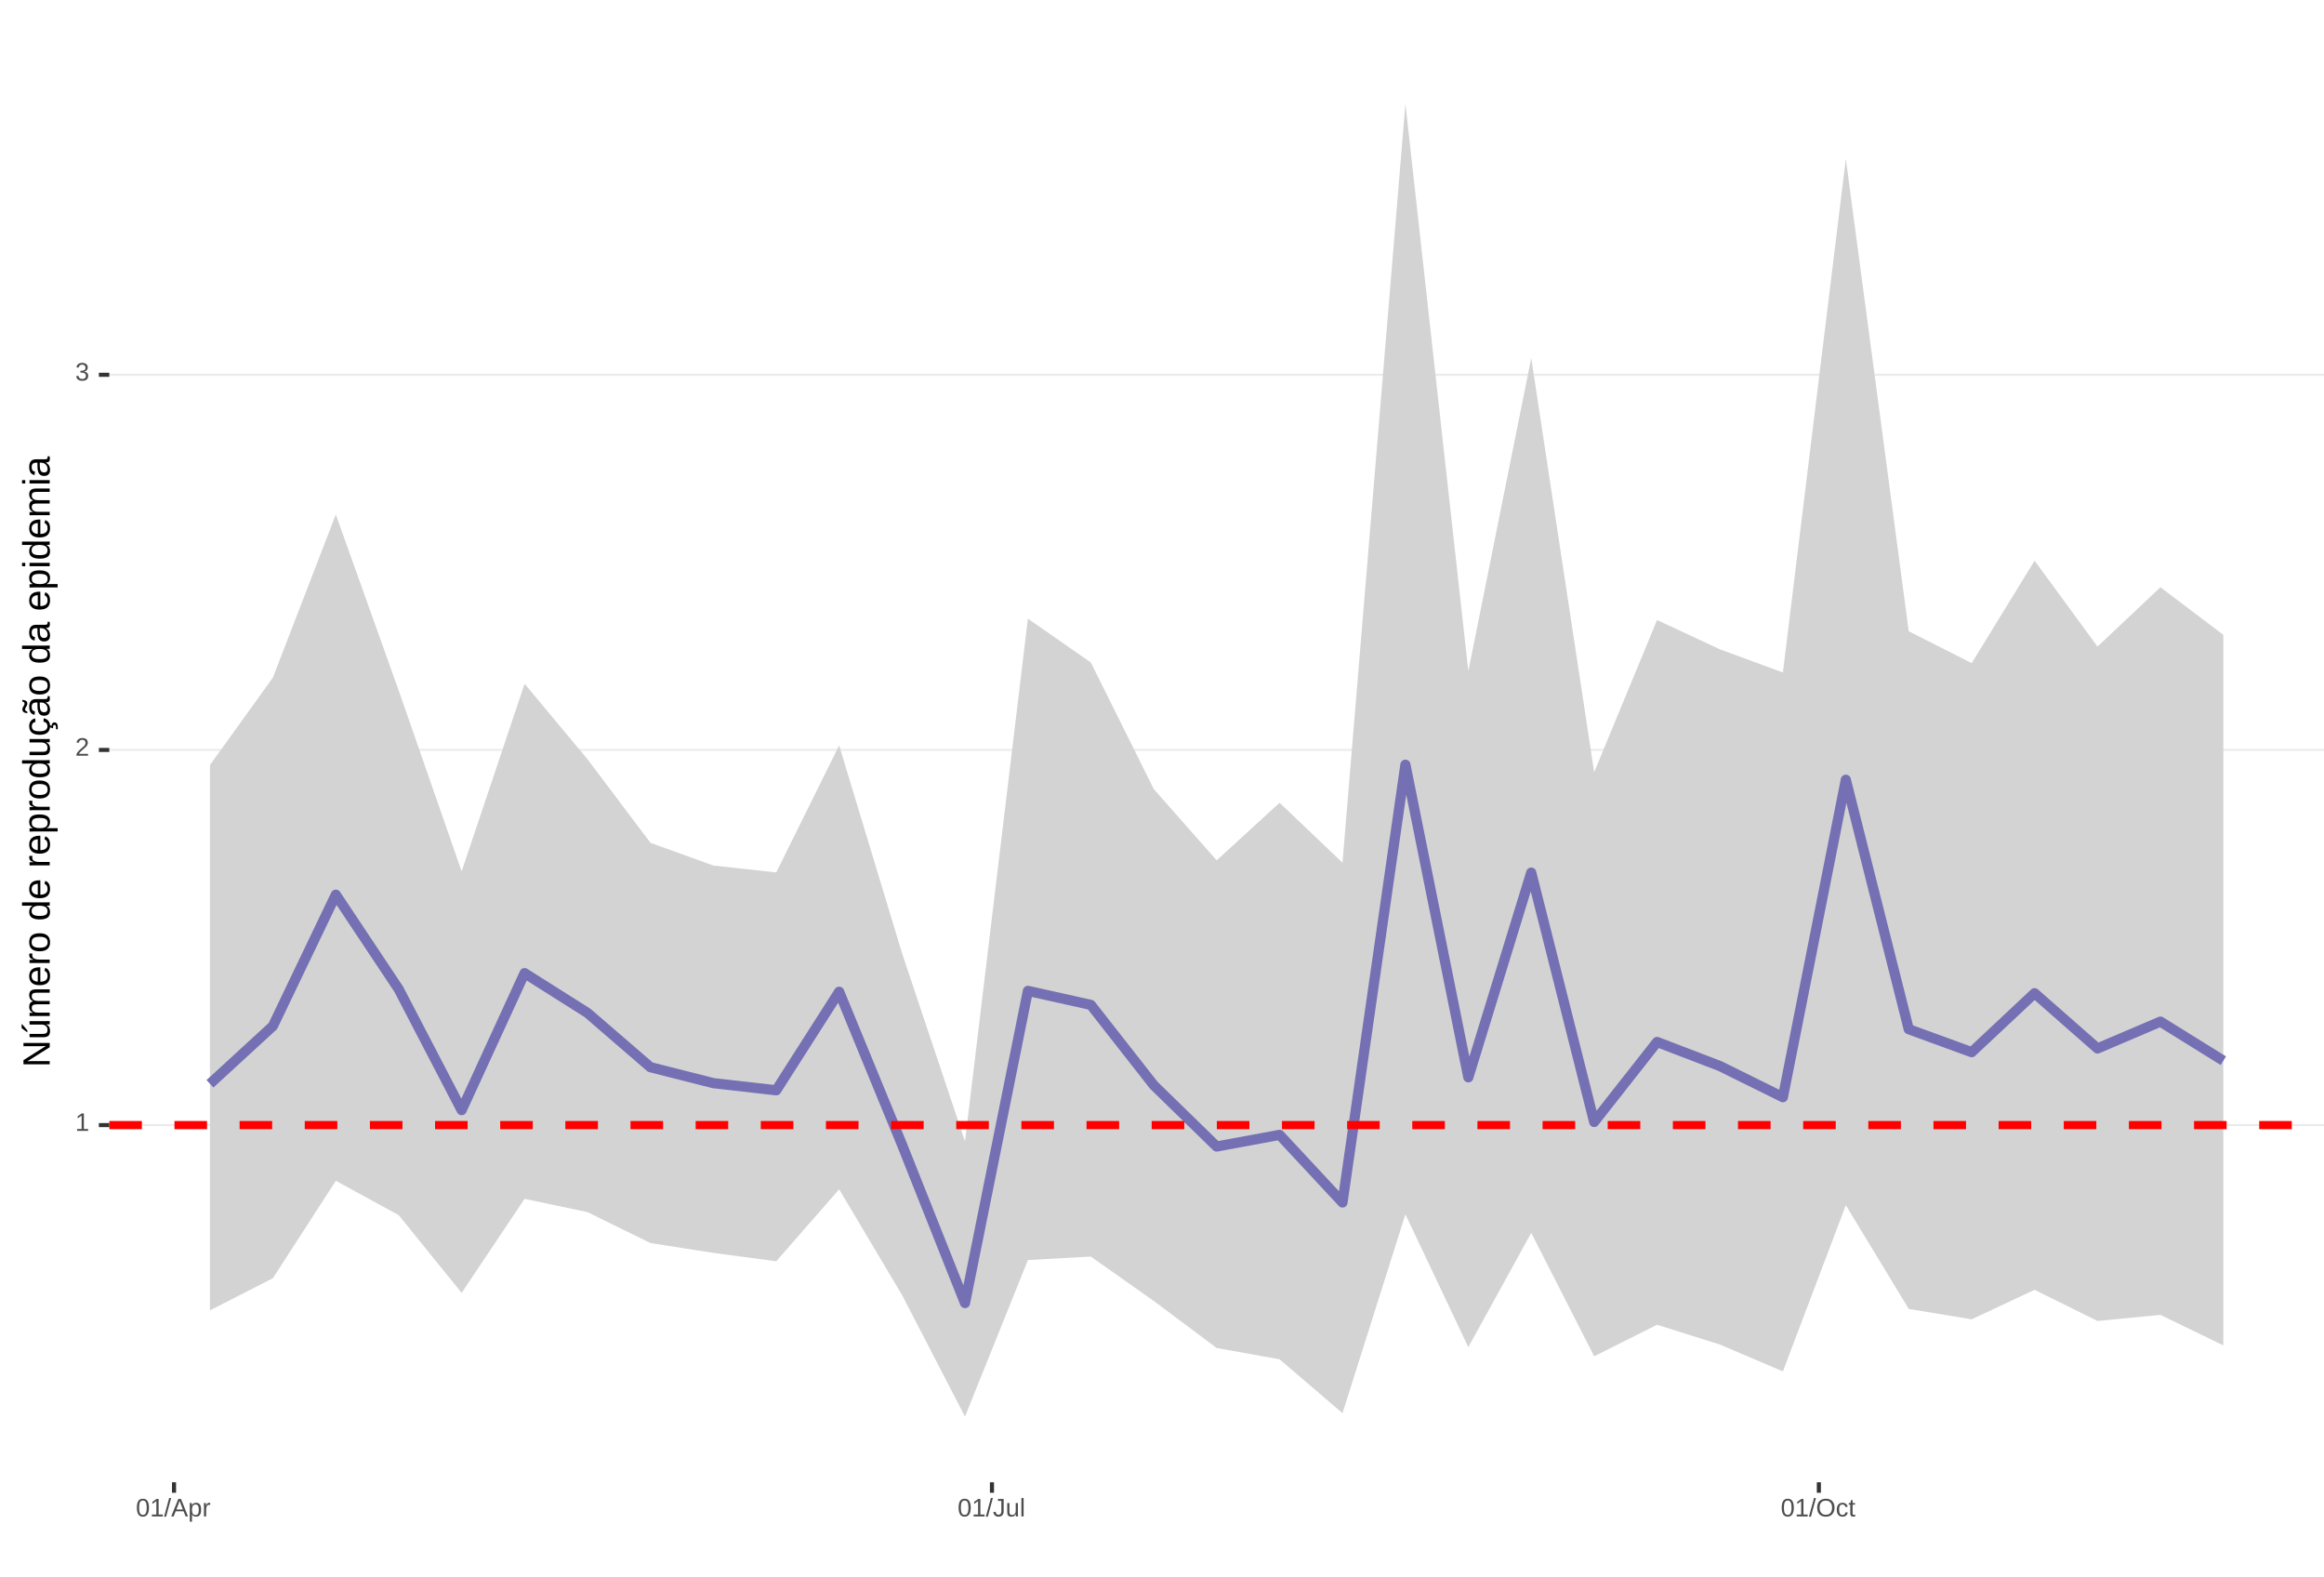
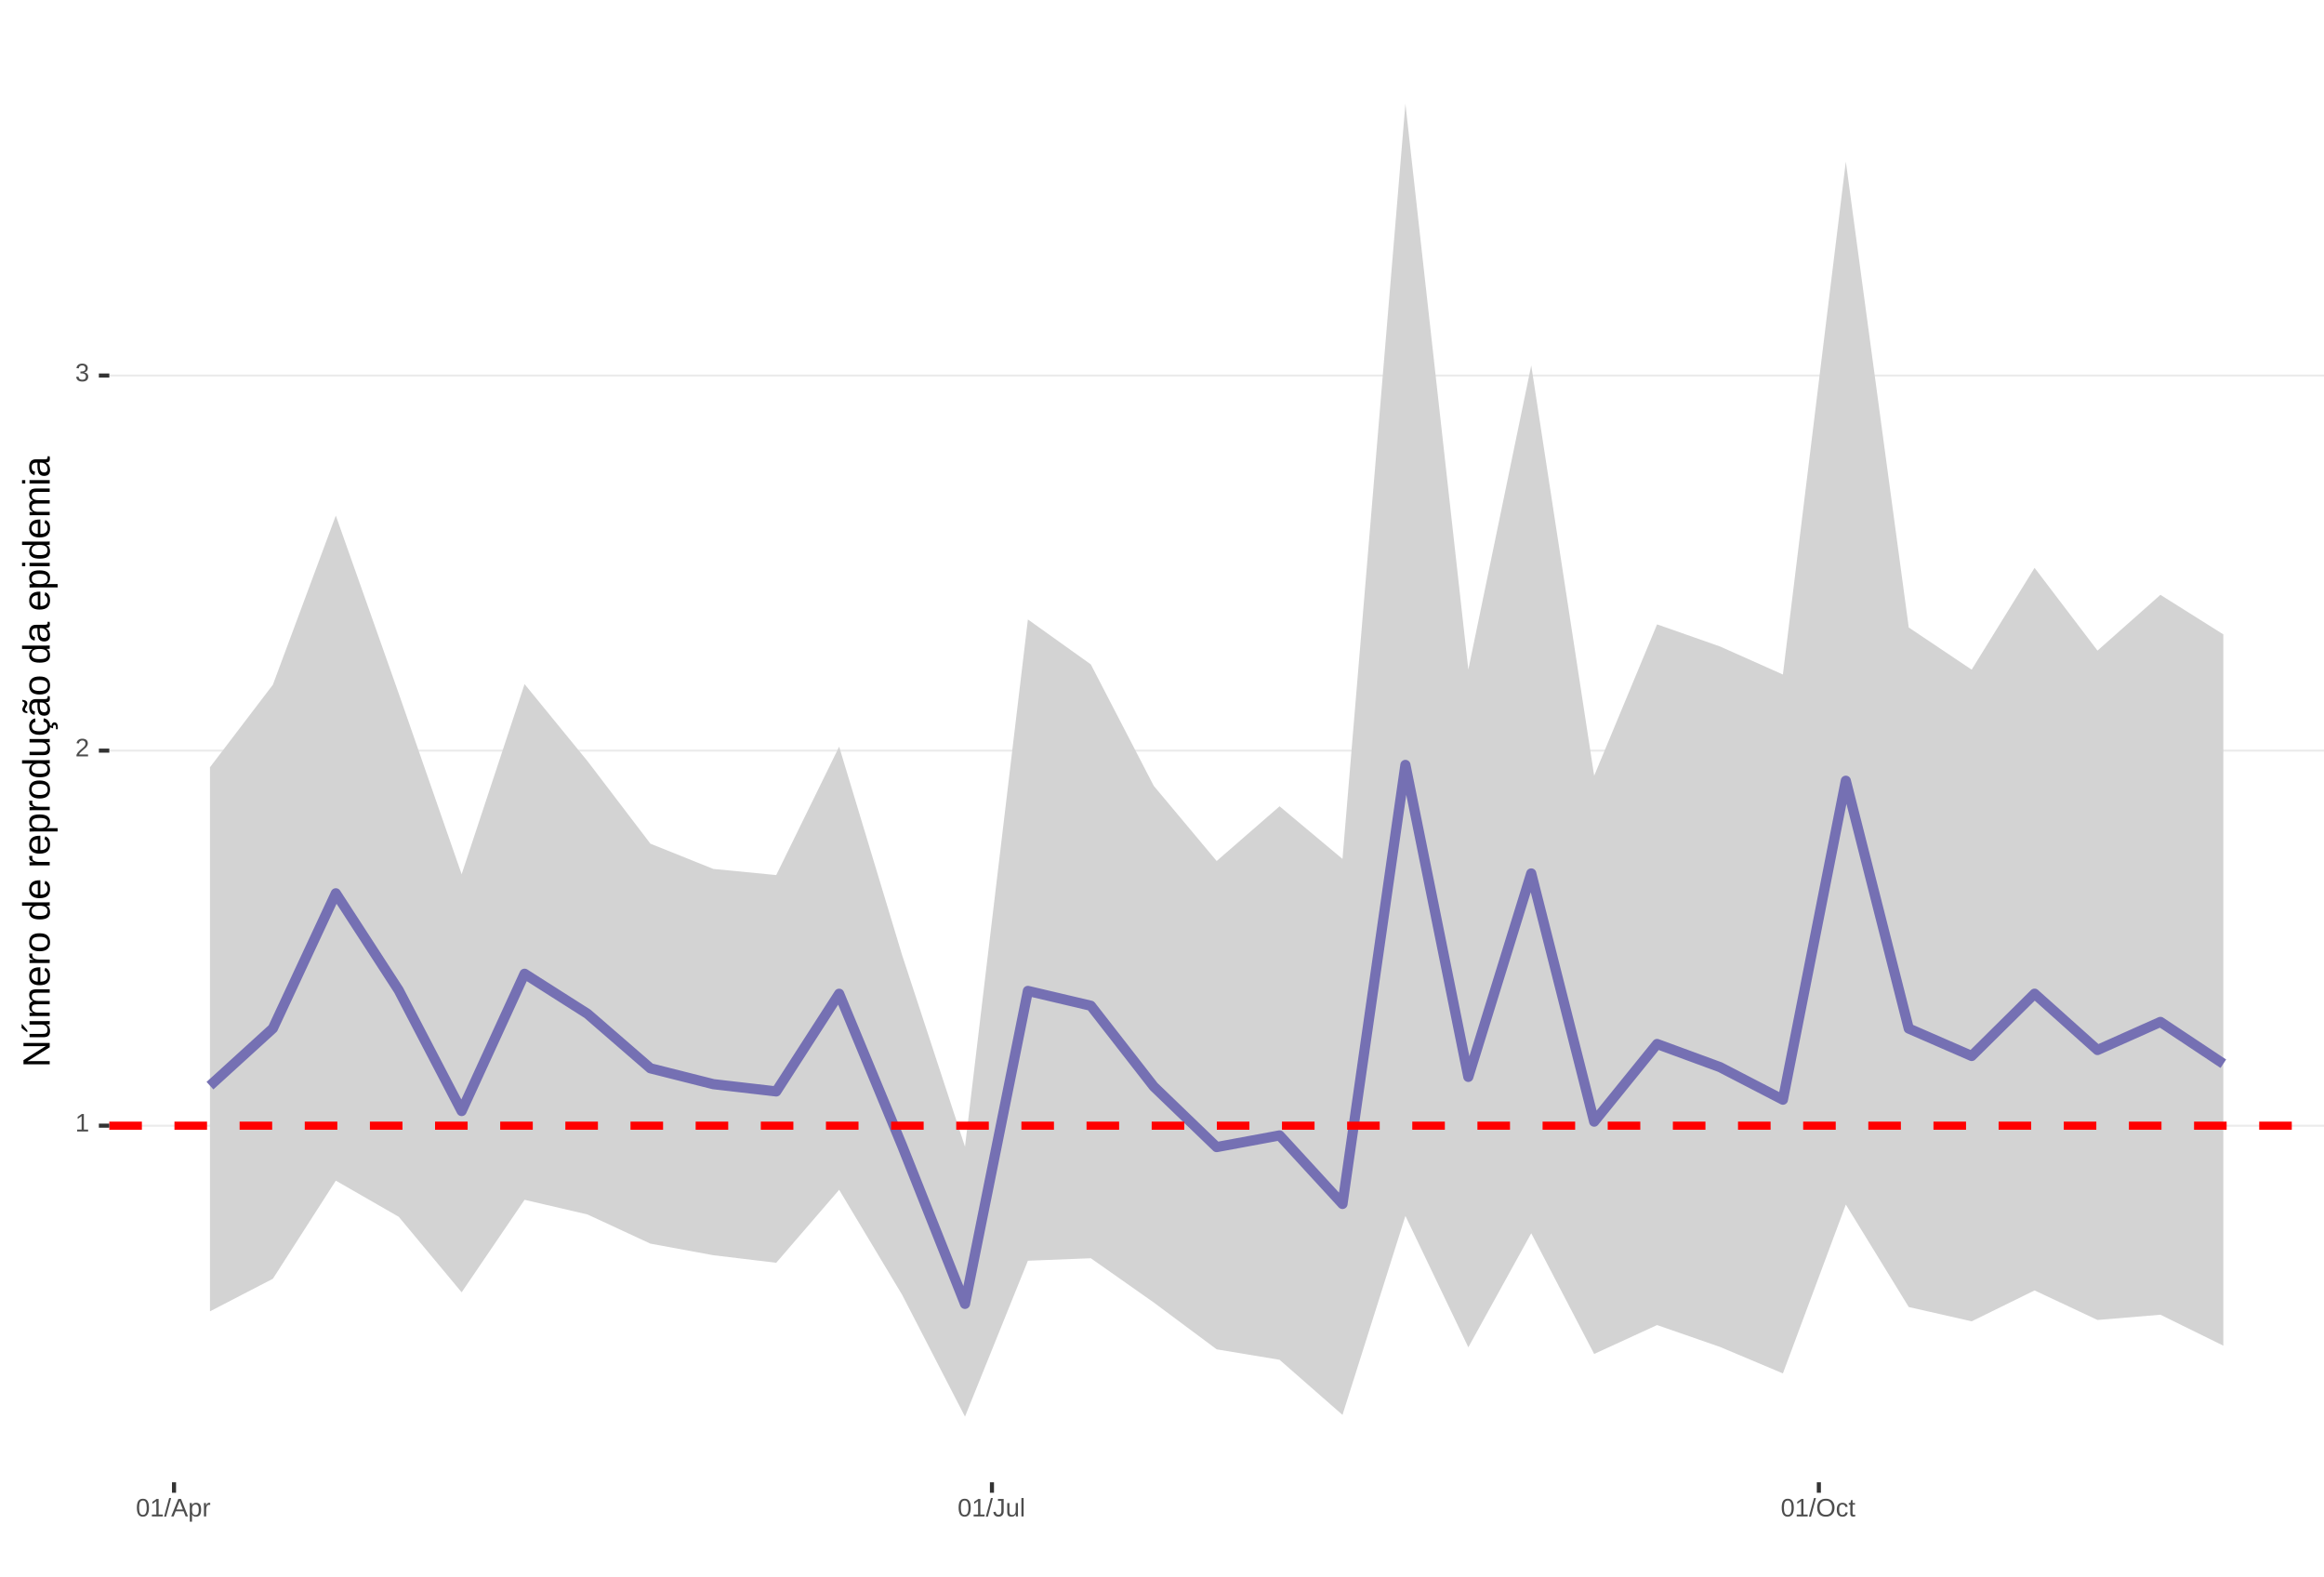
<svg xmlns="http://www.w3.org/2000/svg" xmlns:xlink="http://www.w3.org/1999/xlink" width="609pt" height="413pt" viewBox="0 0 609 413" version="1.1">
  <defs>
    <g>
      <symbol overflow="visible" id="glyph0-0">
        <path style="stroke:none;" d="M 0.672 -4.578 L 4.328 -4.578 L 4.328 0 L 0.672 0 Z M 0.906 -4.328 L 0.906 -0.25 L 4.078 -0.25 L 4.078 -4.328 Z M 0.906 -4.328 " />
      </symbol>
      <symbol overflow="visible" id="glyph0-1">
        <path style="stroke:none;" d="M 0.5 0 L 0.5 -0.5 L 1.672 -0.5 L 1.672 -4.016 L 0.641 -3.281 L 0.641 -3.828 L 1.719 -4.578 L 2.266 -4.578 L 2.266 -0.5 L 3.375 -0.5 L 3.375 0 Z M 0.5 0 " />
      </symbol>
      <symbol overflow="visible" id="glyph0-2">
        <path style="stroke:none;" d="M 0.328 0 L 0.328 -0.406 C 0.441 -0.664 0.578 -0.891 0.734 -1.078 C 0.898 -1.273 1.066 -1.453 1.234 -1.609 C 1.41 -1.766 1.582 -1.91 1.75 -2.047 C 1.926 -2.18 2.082 -2.316 2.219 -2.453 C 2.363 -2.586 2.477 -2.727 2.562 -2.875 C 2.645 -3.02 2.688 -3.188 2.688 -3.375 C 2.688 -3.625 2.613 -3.816 2.469 -3.953 C 2.32 -4.098 2.117 -4.172 1.859 -4.172 C 1.609 -4.172 1.398 -4.102 1.234 -3.969 C 1.078 -3.832 0.984 -3.641 0.953 -3.391 L 0.359 -3.453 C 0.398 -3.816 0.555 -4.102 0.828 -4.312 C 1.098 -4.531 1.441 -4.641 1.859 -4.641 C 2.316 -4.641 2.672 -4.531 2.922 -4.312 C 3.172 -4.102 3.297 -3.797 3.297 -3.391 C 3.297 -3.211 3.254 -3.035 3.172 -2.859 C 3.086 -2.68 2.969 -2.504 2.812 -2.328 C 2.656 -2.16 2.348 -1.891 1.891 -1.516 C 1.641 -1.316 1.441 -1.133 1.297 -0.969 C 1.148 -0.801 1.047 -0.645 0.984 -0.5 L 3.359 -0.5 L 3.359 0 Z M 0.328 0 " />
      </symbol>
      <symbol overflow="visible" id="glyph0-3">
        <path style="stroke:none;" d="M 3.406 -1.266 C 3.406 -0.836 3.27 -0.508 3 -0.281 C 2.738 -0.051 2.359 0.062 1.859 0.062 C 1.391 0.062 1.016 -0.039 0.734 -0.25 C 0.461 -0.457 0.301 -0.766 0.25 -1.172 L 0.859 -1.234 C 0.93 -0.691 1.266 -0.422 1.859 -0.422 C 2.148 -0.422 2.379 -0.492 2.547 -0.641 C 2.711 -0.785 2.797 -1 2.797 -1.281 C 2.797 -1.531 2.695 -1.723 2.5 -1.859 C 2.312 -2.004 2.039 -2.078 1.688 -2.078 L 1.359 -2.078 L 1.359 -2.578 L 1.672 -2.578 C 1.992 -2.578 2.242 -2.645 2.422 -2.781 C 2.598 -2.926 2.688 -3.125 2.688 -3.375 C 2.688 -3.613 2.613 -3.805 2.469 -3.953 C 2.32 -4.098 2.109 -4.172 1.828 -4.172 C 1.566 -4.172 1.352 -4.102 1.188 -3.969 C 1.031 -3.832 0.941 -3.645 0.922 -3.406 L 0.328 -3.453 C 0.367 -3.828 0.523 -4.117 0.797 -4.328 C 1.066 -4.535 1.41 -4.641 1.828 -4.641 C 2.285 -4.641 2.641 -4.531 2.891 -4.312 C 3.148 -4.102 3.281 -3.812 3.281 -3.438 C 3.281 -3.145 3.195 -2.906 3.031 -2.719 C 2.875 -2.539 2.641 -2.414 2.328 -2.344 C 2.672 -2.301 2.938 -2.18 3.125 -1.984 C 3.312 -1.797 3.406 -1.555 3.406 -1.266 Z M 3.406 -1.266 " />
      </symbol>
      <symbol overflow="visible" id="glyph0-4">
        <path style="stroke:none;" d="M 3.438 -2.297 C 3.438 -1.523 3.301 -0.938 3.031 -0.531 C 2.758 -0.133 2.363 0.062 1.844 0.062 C 1.312 0.062 0.914 -0.133 0.656 -0.531 C 0.395 -0.938 0.266 -1.523 0.266 -2.297 C 0.266 -3.078 0.391 -3.66 0.641 -4.047 C 0.898 -4.441 1.305 -4.641 1.859 -4.641 C 2.398 -4.641 2.797 -4.441 3.047 -4.047 C 3.305 -3.648 3.438 -3.066 3.438 -2.297 Z M 2.844 -2.297 C 2.844 -2.953 2.766 -3.426 2.609 -3.719 C 2.461 -4.02 2.211 -4.172 1.859 -4.172 C 1.504 -4.172 1.242 -4.023 1.078 -3.734 C 0.922 -3.441 0.844 -2.961 0.844 -2.297 C 0.844 -1.641 0.922 -1.16 1.078 -0.859 C 1.242 -0.555 1.5 -0.406 1.844 -0.406 C 2.188 -0.406 2.438 -0.555 2.594 -0.859 C 2.758 -1.172 2.844 -1.648 2.844 -2.297 Z M 2.844 -2.297 " />
      </symbol>
      <symbol overflow="visible" id="glyph0-5">
        <path style="stroke:none;" d="M 0 0.062 L 1.328 -4.828 L 1.844 -4.828 L 0.531 0.062 Z M 0 0.062 " />
      </symbol>
      <symbol overflow="visible" id="glyph0-6">
        <path style="stroke:none;" d="M 3.797 0 L 3.266 -1.344 L 1.188 -1.344 L 0.656 0 L 0.016 0 L 1.875 -4.578 L 2.594 -4.578 L 4.422 0 Z M 2.219 -4.109 L 2.203 -4.016 C 2.141 -3.836 2.055 -3.609 1.953 -3.328 L 1.375 -1.828 L 3.078 -1.828 L 2.5 -3.328 C 2.438 -3.484 2.375 -3.656 2.312 -3.844 Z M 2.219 -4.109 " />
      </symbol>
      <symbol overflow="visible" id="glyph0-7">
        <path style="stroke:none;" d="M 3.422 -1.781 C 3.422 -0.551 2.988 0.062 2.125 0.062 C 1.582 0.062 1.219 -0.141 1.031 -0.547 L 1.016 -0.547 C 1.023 -0.523 1.031 -0.344 1.031 0 L 1.031 1.375 L 0.453 1.375 L 0.453 -2.797 C 0.453 -3.16 0.441 -3.398 0.422 -3.516 L 1 -3.516 C 1 -3.504 1 -3.473 1 -3.422 C 1.008 -3.367 1.016 -3.285 1.016 -3.172 C 1.023 -3.066 1.031 -2.992 1.031 -2.953 L 1.047 -2.953 C 1.148 -3.172 1.285 -3.328 1.453 -3.422 C 1.617 -3.523 1.844 -3.578 2.125 -3.578 C 2.562 -3.578 2.883 -3.43 3.094 -3.141 C 3.312 -2.848 3.422 -2.395 3.422 -1.781 Z M 2.812 -1.766 C 2.812 -2.254 2.742 -2.602 2.609 -2.812 C 2.473 -3.02 2.266 -3.125 1.984 -3.125 C 1.742 -3.125 1.555 -3.07 1.422 -2.969 C 1.297 -2.875 1.195 -2.723 1.125 -2.516 C 1.062 -2.316 1.031 -2.051 1.031 -1.719 C 1.031 -1.258 1.102 -0.922 1.25 -0.703 C 1.395 -0.484 1.633 -0.375 1.969 -0.375 C 2.258 -0.375 2.473 -0.477 2.609 -0.688 C 2.742 -0.895 2.812 -1.254 2.812 -1.766 Z M 2.812 -1.766 " />
      </symbol>
      <symbol overflow="visible" id="glyph0-8">
        <path style="stroke:none;" d="M 0.469 0 L 0.469 -2.703 C 0.469 -2.941 0.457 -3.211 0.438 -3.516 L 1 -3.516 C 1.008 -3.117 1.016 -2.879 1.016 -2.797 L 1.031 -2.797 C 1.125 -3.098 1.227 -3.301 1.344 -3.406 C 1.469 -3.52 1.645 -3.578 1.875 -3.578 C 1.945 -3.578 2.023 -3.566 2.109 -3.547 L 2.109 -3.016 C 2.023 -3.035 1.922 -3.047 1.797 -3.047 C 1.555 -3.047 1.367 -2.941 1.234 -2.734 C 1.109 -2.523 1.047 -2.223 1.047 -1.828 L 1.047 0 Z M 0.469 0 " />
      </symbol>
      <symbol overflow="visible" id="glyph0-9">
        <path style="stroke:none;" d="M 1.484 0.062 C 0.711 0.062 0.254 -0.336 0.109 -1.141 L 0.719 -1.234 C 0.75 -0.984 0.832 -0.785 0.969 -0.641 C 1.113 -0.504 1.285 -0.438 1.484 -0.438 C 1.711 -0.438 1.891 -0.516 2.016 -0.672 C 2.148 -0.828 2.219 -1.055 2.219 -1.359 L 2.219 -4.078 L 1.328 -4.078 L 1.328 -4.578 L 2.828 -4.578 L 2.828 -1.359 C 2.828 -0.922 2.707 -0.57 2.469 -0.312 C 2.227 -0.062 1.898 0.062 1.484 0.062 Z M 1.484 0.062 " />
      </symbol>
      <symbol overflow="visible" id="glyph0-10">
        <path style="stroke:none;" d="M 1.016 -3.516 L 1.016 -1.281 C 1.016 -1.051 1.035 -0.875 1.078 -0.75 C 1.129 -0.625 1.203 -0.531 1.297 -0.469 C 1.398 -0.414 1.551 -0.391 1.75 -0.391 C 2.031 -0.391 2.25 -0.484 2.406 -0.672 C 2.57 -0.867 2.656 -1.141 2.656 -1.484 L 2.656 -3.516 L 3.234 -3.516 L 3.234 -0.75 C 3.234 -0.344 3.242 -0.094 3.266 0 L 2.703 0 C 2.703 -0.008 2.703 -0.035 2.703 -0.078 C 2.703 -0.129 2.695 -0.188 2.688 -0.25 C 2.688 -0.312 2.688 -0.426 2.688 -0.594 L 2.672 -0.594 C 2.535 -0.352 2.379 -0.18 2.203 -0.078 C 2.023 0.016 1.805 0.062 1.547 0.062 C 1.16 0.062 0.879 -0.031 0.703 -0.219 C 0.523 -0.414 0.438 -0.734 0.438 -1.172 L 0.438 -3.516 Z M 1.016 -3.516 " />
      </symbol>
      <symbol overflow="visible" id="glyph0-11">
        <path style="stroke:none;" d="M 0.453 0 L 0.453 -4.828 L 1.031 -4.828 L 1.031 0 Z M 0.453 0 " />
      </symbol>
      <symbol overflow="visible" id="glyph0-12">
        <path style="stroke:none;" d="M 4.859 -2.312 C 4.859 -1.832 4.766 -1.41 4.578 -1.047 C 4.398 -0.691 4.141 -0.414 3.797 -0.219 C 3.453 -0.031 3.047 0.062 2.578 0.062 C 2.109 0.062 1.703 -0.031 1.359 -0.219 C 1.023 -0.406 0.766 -0.68 0.578 -1.047 C 0.398 -1.41 0.312 -1.832 0.312 -2.312 C 0.312 -3.039 0.508 -3.609 0.906 -4.016 C 1.312 -4.43 1.875 -4.641 2.594 -4.641 C 3.062 -4.641 3.461 -4.547 3.797 -4.359 C 4.141 -4.18 4.398 -3.914 4.578 -3.562 C 4.766 -3.207 4.859 -2.789 4.859 -2.312 Z M 4.219 -2.312 C 4.219 -2.883 4.078 -3.332 3.797 -3.656 C 3.516 -3.977 3.113 -4.141 2.594 -4.141 C 2.062 -4.141 1.656 -3.977 1.375 -3.656 C 1.094 -3.332 0.953 -2.883 0.953 -2.312 C 0.953 -1.738 1.094 -1.281 1.375 -0.938 C 1.664 -0.602 2.066 -0.438 2.578 -0.438 C 3.109 -0.438 3.516 -0.598 3.797 -0.922 C 4.078 -1.254 4.219 -1.719 4.219 -2.312 Z M 4.219 -2.312 " />
      </symbol>
      <symbol overflow="visible" id="glyph0-13">
        <path style="stroke:none;" d="M 0.891 -1.781 C 0.891 -1.312 0.961 -0.961 1.109 -0.734 C 1.254 -0.504 1.477 -0.391 1.781 -0.391 C 1.988 -0.391 2.16 -0.445 2.297 -0.562 C 2.441 -0.676 2.531 -0.848 2.562 -1.078 L 3.156 -1.047 C 3.102 -0.711 2.957 -0.441 2.719 -0.234 C 2.477 -0.035 2.172 0.062 1.797 0.062 C 1.305 0.062 0.93 -0.094 0.672 -0.406 C 0.41 -0.719 0.281 -1.172 0.281 -1.766 C 0.281 -2.359 0.41 -2.805 0.672 -3.109 C 0.93 -3.422 1.305 -3.578 1.797 -3.578 C 2.148 -3.578 2.445 -3.484 2.688 -3.297 C 2.926 -3.109 3.078 -2.852 3.141 -2.531 L 2.531 -2.484 C 2.5 -2.68 2.422 -2.836 2.297 -2.953 C 2.172 -3.066 2 -3.125 1.781 -3.125 C 1.469 -3.125 1.238 -3.02 1.094 -2.812 C 0.957 -2.602 0.891 -2.258 0.891 -1.781 Z M 0.891 -1.781 " />
      </symbol>
      <symbol overflow="visible" id="glyph0-14">
        <path style="stroke:none;" d="M 1.797 -0.031 C 1.609 0.02 1.41 0.047 1.203 0.047 C 0.734 0.047 0.5 -0.219 0.5 -0.75 L 0.5 -3.094 L 0.094 -3.094 L 0.094 -3.516 L 0.531 -3.516 L 0.703 -4.297 L 1.094 -4.297 L 1.094 -3.516 L 1.734 -3.516 L 1.734 -3.094 L 1.094 -3.094 L 1.094 -0.875 C 1.094 -0.707 1.117 -0.586 1.172 -0.516 C 1.223 -0.441 1.32 -0.406 1.469 -0.406 C 1.539 -0.406 1.648 -0.422 1.797 -0.453 Z M 1.797 -0.031 " />
      </symbol>
      <symbol overflow="visible" id="glyph1-0">
        <path style="stroke:none;" d="M -6.875 -1 L -6.875 -6.5 L 0 -6.5 L 0 -1 Z M -6.516 -1.375 L -0.375 -1.375 L -0.375 -6.125 L -6.516 -6.125 Z M -6.516 -1.375 " />
      </symbol>
      <symbol overflow="visible" id="glyph1-1">
        <path style="stroke:none;" d="M 0 -5.281 L -5.859 -1.609 L -5.391 -1.625 L -4.578 -1.656 L 0 -1.656 L 0 -0.828 L -6.875 -0.828 L -6.875 -1.906 L -0.984 -5.625 C -1.617 -5.582 -2.082 -5.562 -2.375 -5.562 L -6.875 -5.562 L -6.875 -6.406 L 0 -6.406 Z M 0 -5.281 " />
      </symbol>
      <symbol overflow="visible" id="glyph1-2">
        <path style="stroke:none;" d="M -5.281 -1.562 L -1.938 -1.562 C -1.582 -1.562 -1.305 -1.594 -1.109 -1.656 C -0.922 -1.727 -0.785 -1.836 -0.703 -1.984 C -0.617 -2.141 -0.578 -2.363 -0.578 -2.656 C -0.578 -3.07 -0.723 -3.398 -1.016 -3.641 C -1.305 -3.891 -1.707 -4.016 -2.219 -4.016 L -5.281 -4.016 L -5.281 -4.906 L -1.125 -4.906 C -0.508 -4.906 -0.133 -4.91 0 -4.922 L 0 -4.094 C -0.02 -4.094 -0.062 -4.086 -0.125 -4.078 C -0.195 -4.078 -0.281 -4.07 -0.375 -4.062 C -0.469 -4.062 -0.645 -4.062 -0.906 -4.062 L -0.906 -4.047 C -0.539 -3.848 -0.281 -3.613 -0.125 -3.344 C 0.02 -3.082 0.094 -2.754 0.094 -2.359 C 0.094 -1.773 -0.047 -1.348 -0.328 -1.078 C -0.617 -0.816 -1.098 -0.688 -1.766 -0.688 L -5.281 -0.688 Z M -5.859 -2.031 L -5.969 -2.031 L -7.359 -3.078 L -7.359 -4.094 L -7.219 -4.094 L -5.859 -2.484 Z M -5.859 -2.031 " />
      </symbol>
      <symbol overflow="visible" id="glyph1-3">
        <path style="stroke:none;" d="M 0 -3.75 L -3.344 -3.75 C -3.852 -3.75 -4.207 -3.676 -4.406 -3.531 C -4.602 -3.395 -4.703 -3.145 -4.703 -2.781 C -4.703 -2.406 -4.555 -2.109 -4.266 -1.891 C -3.984 -1.672 -3.582 -1.562 -3.062 -1.562 L 0 -1.562 L 0 -0.688 L -4.156 -0.688 C -4.77 -0.688 -5.145 -0.68 -5.281 -0.672 L -5.281 -1.5 C -5.27 -1.5 -5.227 -1.5 -5.156 -1.5 C -5.082 -1.508 -5 -1.516 -4.906 -1.516 C -4.812 -1.523 -4.633 -1.531 -4.375 -1.531 L -4.375 -1.547 C -4.75 -1.734 -5.008 -1.945 -5.156 -2.188 C -5.301 -2.438 -5.375 -2.738 -5.375 -3.094 C -5.375 -3.488 -5.297 -3.801 -5.141 -4.031 C -4.984 -4.27 -4.727 -4.438 -4.375 -4.531 L -4.375 -4.547 C -4.727 -4.723 -4.984 -4.941 -5.141 -5.203 C -5.297 -5.461 -5.375 -5.773 -5.375 -6.141 C -5.375 -6.672 -5.227 -7.055 -4.938 -7.297 C -4.656 -7.547 -4.18 -7.672 -3.516 -7.672 L 0 -7.672 L 0 -6.797 L -3.344 -6.797 C -3.852 -6.797 -4.207 -6.723 -4.406 -6.578 C -4.602 -6.441 -4.703 -6.191 -4.703 -5.828 C -4.703 -5.453 -4.555 -5.156 -4.266 -4.938 C -3.984 -4.727 -3.582 -4.625 -3.062 -4.625 L 0 -4.625 Z M 0 -3.75 " />
      </symbol>
      <symbol overflow="visible" id="glyph1-4">
        <path style="stroke:none;" d="M -2.453 -1.344 C -1.848 -1.344 -1.379 -1.469 -1.047 -1.719 C -0.723 -1.969 -0.562 -2.336 -0.562 -2.828 C -0.562 -3.203 -0.633 -3.504 -0.781 -3.734 C -0.938 -3.961 -1.133 -4.117 -1.375 -4.203 L -1.156 -4.969 C -0.32 -4.656 0.094 -3.941 0.094 -2.828 C 0.094 -2.047 -0.133 -1.445 -0.594 -1.031 C -1.062 -0.625 -1.754 -0.422 -2.672 -0.422 C -3.547 -0.422 -4.211 -0.625 -4.672 -1.031 C -5.141 -1.445 -5.375 -2.031 -5.375 -2.781 C -5.375 -4.344 -4.441 -5.125 -2.578 -5.125 L -2.453 -5.125 Z M -3.125 -4.203 C -3.688 -4.16 -4.094 -4.02 -4.344 -3.781 C -4.602 -3.551 -4.734 -3.219 -4.734 -2.781 C -4.734 -2.352 -4.586 -2.016 -4.297 -1.766 C -4.016 -1.516 -3.625 -1.379 -3.125 -1.359 Z M -3.125 -4.203 " />
      </symbol>
      <symbol overflow="visible" id="glyph1-5">
        <path style="stroke:none;" d="M 0 -0.688 L -4.047 -0.688 C -4.422 -0.688 -4.832 -0.68 -5.281 -0.672 L -5.281 -1.5 C -4.688 -1.52 -4.328 -1.531 -4.203 -1.531 L -4.203 -1.547 C -4.66 -1.691 -4.969 -1.852 -5.125 -2.031 C -5.289 -2.219 -5.375 -2.477 -5.375 -2.812 C -5.375 -2.926 -5.359 -3.047 -5.328 -3.172 L -4.531 -3.172 C -4.562 -3.047 -4.578 -2.891 -4.578 -2.703 C -4.578 -2.336 -4.422 -2.055 -4.109 -1.859 C -3.797 -1.672 -3.344 -1.578 -2.75 -1.578 L 0 -1.578 Z M 0 -0.688 " />
      </symbol>
      <symbol overflow="visible" id="glyph1-6">
        <path style="stroke:none;" d="M -2.641 -5.141 C -1.723 -5.141 -1.035 -4.938 -0.578 -4.531 C -0.129 -4.125 0.094 -3.535 0.094 -2.766 C 0.094 -1.992 -0.141 -1.41 -0.609 -1.016 C -1.078 -0.617 -1.754 -0.422 -2.641 -0.422 C -4.461 -0.422 -5.375 -1.207 -5.375 -2.781 C -5.375 -3.594 -5.148 -4.188 -4.703 -4.562 C -4.266 -4.945 -3.578 -5.141 -2.641 -5.141 Z M -2.641 -4.219 C -3.367 -4.219 -3.898 -4.109 -4.234 -3.891 C -4.566 -3.672 -4.734 -3.305 -4.734 -2.797 C -4.734 -2.285 -4.562 -1.914 -4.219 -1.688 C -3.883 -1.457 -3.359 -1.344 -2.641 -1.344 C -1.953 -1.344 -1.43 -1.453 -1.078 -1.672 C -0.723 -1.898 -0.547 -2.258 -0.547 -2.75 C -0.547 -3.281 -0.711 -3.656 -1.047 -3.875 C -1.391 -4.102 -1.922 -4.219 -2.641 -4.219 Z M -2.641 -4.219 " />
      </symbol>
      <symbol overflow="visible" id="glyph1-7">
        <path style="stroke:none;" d="" />
      </symbol>
      <symbol overflow="visible" id="glyph1-8">
        <path style="stroke:none;" d="M -0.844 -4.016 C -0.508 -3.848 -0.27 -3.629 -0.125 -3.359 C 0.02 -3.086 0.094 -2.754 0.094 -2.359 C 0.094 -1.691 -0.129 -1.203 -0.578 -0.891 C -1.023 -0.578 -1.707 -0.422 -2.625 -0.422 C -4.457 -0.422 -5.375 -1.066 -5.375 -2.359 C -5.375 -2.766 -5.301 -3.098 -5.156 -3.359 C -5.008 -3.629 -4.781 -3.848 -4.469 -4.016 L -7.25 -4.016 L -7.25 -4.891 L -1.094 -4.891 C -0.539 -4.891 -0.176 -4.898 0 -4.922 L 0 -4.078 C -0.051 -4.066 -0.172 -4.055 -0.359 -4.047 C -0.547 -4.035 -0.707 -4.031 -0.844 -4.031 Z M -2.641 -1.344 C -1.898 -1.344 -1.367 -1.438 -1.047 -1.625 C -0.734 -1.82 -0.578 -2.145 -0.578 -2.594 C -0.578 -3.082 -0.75 -3.441 -1.094 -3.672 C -1.438 -3.898 -1.973 -4.016 -2.703 -4.016 C -3.398 -4.016 -3.91 -3.898 -4.234 -3.672 C -4.566 -3.441 -4.734 -3.082 -4.734 -2.594 C -4.734 -2.156 -4.566 -1.836 -4.234 -1.641 C -3.91 -1.441 -3.379 -1.344 -2.641 -1.344 Z M -2.641 -1.344 " />
      </symbol>
      <symbol overflow="visible" id="glyph1-9">
        <path style="stroke:none;" d="M -2.672 -5.141 C -0.828 -5.141 0.094 -4.492 0.094 -3.203 C 0.094 -2.391 -0.211 -1.844 -0.828 -1.562 L -0.828 -1.531 C -0.797 -1.539 -0.516 -1.547 0.016 -1.547 L 2.078 -1.547 L 2.078 -0.672 L -4.203 -0.672 C -4.742 -0.672 -5.102 -0.66 -5.281 -0.641 L -5.281 -1.5 C -5.27 -1.5 -5.223 -1.5 -5.141 -1.5 C -5.066 -1.508 -4.945 -1.52 -4.781 -1.531 C -4.613 -1.539 -4.5 -1.547 -4.438 -1.547 L -4.438 -1.562 C -4.758 -1.719 -4.992 -1.922 -5.141 -2.172 C -5.297 -2.43 -5.375 -2.773 -5.375 -3.203 C -5.375 -3.848 -5.156 -4.332 -4.719 -4.656 C -4.281 -4.977 -3.598 -5.141 -2.672 -5.141 Z M -2.641 -4.219 C -3.379 -4.219 -3.906 -4.117 -4.219 -3.922 C -4.539 -3.723 -4.703 -3.406 -4.703 -2.969 C -4.703 -2.625 -4.629 -2.352 -4.484 -2.156 C -4.336 -1.957 -4.109 -1.805 -3.797 -1.703 C -3.484 -1.598 -3.078 -1.547 -2.578 -1.547 C -1.879 -1.547 -1.363 -1.656 -1.031 -1.875 C -0.707 -2.102 -0.547 -2.469 -0.547 -2.969 C -0.547 -3.406 -0.707 -3.723 -1.031 -3.922 C -1.352 -4.117 -1.891 -4.219 -2.641 -4.219 Z M -2.641 -4.219 " />
      </symbol>
      <symbol overflow="visible" id="glyph1-10">
        <path style="stroke:none;" d="M -5.281 -1.531 L -1.938 -1.531 C -1.582 -1.531 -1.305 -1.562 -1.109 -1.625 C -0.922 -1.695 -0.785 -1.805 -0.703 -1.953 C -0.617 -2.109 -0.578 -2.332 -0.578 -2.625 C -0.578 -3.039 -0.723 -3.367 -1.016 -3.609 C -1.305 -3.859 -1.707 -3.984 -2.219 -3.984 L -5.281 -3.984 L -5.281 -4.875 L -1.125 -4.875 C -0.508 -4.875 -0.133 -4.879 0 -4.891 L 0 -4.062 C -0.02 -4.062 -0.062 -4.055 -0.125 -4.047 C -0.195 -4.047 -0.281 -4.039 -0.375 -4.031 C -0.469 -4.031 -0.645 -4.031 -0.906 -4.031 L -0.906 -4.016 C -0.539 -3.816 -0.281 -3.582 -0.125 -3.312 C 0.02 -3.051 0.094 -2.723 0.094 -2.328 C 0.094 -1.742 -0.047 -1.316 -0.328 -1.047 C -0.617 -0.785 -1.098 -0.656 -1.766 -0.656 L -5.281 -0.656 Z M -5.281 -1.531 " />
      </symbol>
      <symbol overflow="visible" id="glyph1-11">
        <path style="stroke:none;" d="M -2.672 -1.344 C -1.961 -1.344 -1.438 -1.453 -1.094 -1.672 C -0.758 -1.891 -0.594 -2.223 -0.594 -2.672 C -0.594 -2.984 -0.676 -3.242 -0.844 -3.453 C -1.02 -3.672 -1.281 -3.801 -1.625 -3.844 L -1.578 -4.734 C -1.066 -4.672 -0.66 -4.457 -0.359 -4.094 C -0.055 -3.727 0.094 -3.266 0.094 -2.703 C 0.094 -1.961 -0.133 -1.395 -0.594 -1 C -1.062 -0.613 -1.742 -0.422 -2.641 -0.422 C -3.535 -0.422 -4.211 -0.613 -4.672 -1 C -5.141 -1.395 -5.375 -1.957 -5.375 -2.688 C -5.375 -3.227 -5.234 -3.676 -4.953 -4.031 C -4.68 -4.395 -4.297 -4.617 -3.797 -4.703 L -3.734 -3.797 C -4.023 -3.754 -4.254 -3.641 -4.422 -3.453 C -4.598 -3.266 -4.688 -3.004 -4.688 -2.672 C -4.688 -2.203 -4.531 -1.863 -4.219 -1.656 C -3.914 -1.445 -3.398 -1.344 -2.672 -1.344 Z M 1.234 -3.672 C 1.828 -3.672 2.125 -3.223 2.125 -2.328 C 2.125 -2.148 2.113 -2.004 2.094 -1.891 L 1.625 -1.891 C 1.645 -2.055 1.656 -2.195 1.656 -2.312 C 1.656 -2.789 1.52 -3.031 1.25 -3.031 C 1 -3.031 0.875 -2.812 0.875 -2.375 C 0.875 -2.238 0.879 -2.148 0.891 -2.109 L 0 -2.422 L 0 -2.938 L 0.484 -2.75 C 0.492 -3.062 0.566 -3.289 0.703 -3.438 C 0.836 -3.594 1.016 -3.672 1.234 -3.672 Z M 1.234 -3.672 " />
      </symbol>
      <symbol overflow="visible" id="glyph1-12">
        <path style="stroke:none;" d="M 0.094 -2.016 C 0.094 -1.484 -0.047 -1.082 -0.328 -0.812 C -0.609 -0.551 -0.988 -0.422 -1.469 -0.422 C -2.02 -0.422 -2.441 -0.598 -2.734 -0.953 C -3.023 -1.316 -3.18 -1.898 -3.203 -2.703 L -3.219 -3.891 L -3.516 -3.891 C -3.941 -3.891 -4.25 -3.797 -4.438 -3.609 C -4.625 -3.43 -4.719 -3.148 -4.719 -2.766 C -4.719 -2.367 -4.648 -2.078 -4.516 -1.891 C -4.379 -1.711 -4.164 -1.609 -3.875 -1.578 L -3.953 -0.656 C -4.898 -0.812 -5.375 -1.52 -5.375 -2.781 C -5.375 -3.445 -5.223 -3.945 -4.922 -4.281 C -4.617 -4.613 -4.18 -4.781 -3.609 -4.781 L -1.328 -4.781 C -1.066 -4.781 -0.867 -4.812 -0.734 -4.875 C -0.609 -4.945 -0.547 -5.082 -0.547 -5.281 C -0.547 -5.363 -0.555 -5.457 -0.578 -5.562 L -0.031 -5.562 C 0.02 -5.344 0.047 -5.117 0.047 -4.891 C 0.047 -4.555 -0.035 -4.316 -0.203 -4.172 C -0.379 -4.023 -0.648 -3.941 -1.016 -3.922 L -1.016 -3.891 C -0.609 -3.672 -0.32 -3.41 -0.156 -3.109 C 0.008 -2.805 0.094 -2.441 0.094 -2.016 Z M -0.562 -2.219 C -0.562 -2.539 -0.633 -2.828 -0.781 -3.078 C -0.926 -3.328 -1.125 -3.523 -1.375 -3.672 C -1.633 -3.816 -1.898 -3.891 -2.172 -3.891 L -2.609 -3.891 L -2.594 -2.938 C -2.582 -2.52 -2.535 -2.203 -2.453 -1.984 C -2.379 -1.773 -2.258 -1.613 -2.094 -1.5 C -1.938 -1.383 -1.723 -1.328 -1.453 -1.328 C -1.172 -1.328 -0.953 -1.406 -0.797 -1.562 C -0.641 -1.719 -0.562 -1.938 -0.562 -2.219 Z M -5.859 -3.609 C -5.859 -3.473 -5.891 -3.332 -5.953 -3.188 C -6.016 -3.051 -6.082 -2.922 -6.156 -2.797 C -6.227 -2.672 -6.297 -2.551 -6.359 -2.438 C -6.422 -2.32 -6.453 -2.211 -6.453 -2.109 C -6.453 -1.93 -6.398 -1.797 -6.297 -1.703 C -6.191 -1.617 -6.047 -1.562 -5.859 -1.531 L -5.859 -1.094 C -6.191 -1.125 -6.441 -1.176 -6.609 -1.25 C -6.785 -1.332 -6.922 -1.441 -7.016 -1.578 C -7.117 -1.711 -7.172 -1.879 -7.172 -2.078 C -7.172 -2.223 -7.141 -2.363 -7.078 -2.5 C -7.023 -2.633 -6.957 -2.766 -6.875 -2.891 C -6.801 -3.023 -6.734 -3.145 -6.672 -3.25 C -6.617 -3.363 -6.594 -3.473 -6.594 -3.578 C -6.594 -3.898 -6.785 -4.086 -7.172 -4.141 L -7.172 -4.594 C -6.691 -4.539 -6.352 -4.43 -6.156 -4.266 C -5.957 -4.098 -5.859 -3.879 -5.859 -3.609 Z M -5.859 -3.609 " />
      </symbol>
      <symbol overflow="visible" id="glyph1-13">
        <path style="stroke:none;" d="M 0.094 -2.016 C 0.094 -1.484 -0.047 -1.082 -0.328 -0.812 C -0.609 -0.551 -0.988 -0.422 -1.469 -0.422 C -2.02 -0.422 -2.441 -0.598 -2.734 -0.953 C -3.023 -1.316 -3.18 -1.898 -3.203 -2.703 L -3.219 -3.891 L -3.516 -3.891 C -3.941 -3.891 -4.25 -3.797 -4.438 -3.609 C -4.625 -3.43 -4.719 -3.148 -4.719 -2.766 C -4.719 -2.367 -4.648 -2.078 -4.516 -1.891 C -4.379 -1.711 -4.164 -1.609 -3.875 -1.578 L -3.953 -0.656 C -4.898 -0.812 -5.375 -1.52 -5.375 -2.781 C -5.375 -3.445 -5.223 -3.945 -4.922 -4.281 C -4.617 -4.613 -4.18 -4.781 -3.609 -4.781 L -1.328 -4.781 C -1.066 -4.781 -0.867 -4.812 -0.734 -4.875 C -0.609 -4.945 -0.547 -5.082 -0.547 -5.281 C -0.547 -5.363 -0.555 -5.457 -0.578 -5.562 L -0.031 -5.562 C 0.02 -5.344 0.047 -5.117 0.047 -4.891 C 0.047 -4.555 -0.035 -4.316 -0.203 -4.172 C -0.379 -4.023 -0.648 -3.941 -1.016 -3.922 L -1.016 -3.891 C -0.609 -3.672 -0.32 -3.41 -0.156 -3.109 C 0.008 -2.805 0.094 -2.441 0.094 -2.016 Z M -0.562 -2.219 C -0.562 -2.539 -0.633 -2.828 -0.781 -3.078 C -0.926 -3.328 -1.125 -3.523 -1.375 -3.672 C -1.633 -3.816 -1.898 -3.891 -2.172 -3.891 L -2.609 -3.891 L -2.594 -2.938 C -2.582 -2.52 -2.535 -2.203 -2.453 -1.984 C -2.379 -1.773 -2.258 -1.613 -2.094 -1.5 C -1.938 -1.383 -1.723 -1.328 -1.453 -1.328 C -1.172 -1.328 -0.953 -1.406 -0.797 -1.562 C -0.641 -1.719 -0.562 -1.938 -0.562 -2.219 Z M -0.562 -2.219 " />
      </symbol>
      <symbol overflow="visible" id="glyph1-14">
        <path style="stroke:none;" d="M -6.406 -0.672 L -7.25 -0.672 L -7.25 -1.547 L -6.406 -1.547 Z M 0 -0.672 L -5.281 -0.672 L -5.281 -1.547 L 0 -1.547 Z M 0 -0.672 " />
      </symbol>
    </g>
    <clipPath id="clip1">
      <path d="M 28.645 9.961 L 609 9.961 L 609 388.328 L 28.645 388.328 Z M 28.645 9.961 " />
    </clipPath>
    <clipPath id="clip2">
      <path d="M 28.645 294 L 609 294 L 609 296 L 28.645 296 Z M 28.645 294 " />
    </clipPath>
    <clipPath id="clip3">
      <path d="M 28.645 196 L 609 196 L 609 197 L 28.645 197 Z M 28.645 196 " />
    </clipPath>
    <clipPath id="clip4">
-       <path d="M 28.645 97 L 609 97 L 609 99 L 28.645 99 Z M 28.645 97 " />
+       <path d="M 28.645 98 L 609 98 L 609 99 L 28.645 99 Z M 28.645 98 " />
    </clipPath>
    <clipPath id="clip5">
      <path d="M 28.645 293 L 609 293 L 609 296 L 28.645 296 Z M 28.645 293 " />
    </clipPath>
  </defs>
  <g id="surface53">
    <rect x="0" y="0" width="609" height="413" style="fill:rgb(100%,100%,100%);fill-opacity:1;stroke:none;" />
    <rect x="0" y="0" width="609" height="413" style="fill:rgb(100%,100%,100%);fill-opacity:1;stroke:none;" />
    <path style="fill:none;stroke-width:1.067;stroke-linecap:round;stroke-linejoin:round;stroke:rgb(100%,100%,100%);stroke-opacity:1;stroke-miterlimit:10;" d="M 0 413 L 609 413 L 609 0 L 0 0 Z M 0 413 " />
    <g clip-path="url(#clip1)" clip-rule="nonzero">
      <path style=" stroke:none;fill-rule:nonzero;fill:rgb(100%,100%,100%);fill-opacity:1;" d="M 28.645 388.328 L 609 388.328 L 609 9.961 L 28.645 9.961 Z M 28.645 388.328 " />
    </g>
    <g clip-path="url(#clip2)" clip-rule="nonzero">
-       <path style="fill:none;stroke-width:0.533;stroke-linecap:butt;stroke-linejoin:round;stroke:rgb(92.157%,92.157%,92.157%);stroke-opacity:1;stroke-miterlimit:10;" d="M 28.645 294.754 L 609 294.754 " />
+       <path style="fill:none;stroke-width:0.533;stroke-linecap:butt;stroke-linejoin:round;stroke:rgb(92.157%,92.157%,92.157%);stroke-opacity:1;stroke-miterlimit:10;" d="M 28.645 294.906 L 609 294.906 " />
    </g>
    <g clip-path="url(#clip3)" clip-rule="nonzero">
-       <path style="fill:none;stroke-width:0.533;stroke-linecap:butt;stroke-linejoin:round;stroke:rgb(92.157%,92.157%,92.157%);stroke-opacity:1;stroke-miterlimit:10;" d="M 28.645 196.469 L 609 196.469 " />
+       <path style="fill:none;stroke-width:0.533;stroke-linecap:butt;stroke-linejoin:round;stroke:rgb(92.157%,92.157%,92.157%);stroke-opacity:1;stroke-miterlimit:10;" d="M 28.645 196.645 L 609 196.645 " />
    </g>
    <g clip-path="url(#clip4)" clip-rule="nonzero">
-       <path style="fill:none;stroke-width:0.533;stroke-linecap:butt;stroke-linejoin:round;stroke:rgb(92.157%,92.157%,92.157%);stroke-opacity:1;stroke-miterlimit:10;" d="M 28.645 98.184 L 609 98.184 " />
-     </g>
-     <path style=" stroke:none;fill-rule:nonzero;fill:rgb(82.745%,82.745%,82.745%);fill-opacity:1;" d="M 55.023 200.414 L 71.512 177.512 L 88 134.789 L 104.488 180.926 L 120.973 228.293 L 137.461 179.137 L 153.949 198.898 L 170.438 220.793 L 186.922 226.754 L 203.41 228.559 L 219.898 195.277 L 236.387 249.75 L 252.875 299.027 L 269.359 162.074 L 285.848 173.555 L 302.336 206.711 L 318.824 225.398 L 335.309 210.309 L 351.797 226.008 L 368.285 27.16 L 384.773 175.816 L 401.258 93.785 L 417.746 202.305 L 434.234 162.434 L 450.723 170.121 L 467.207 176.18 L 483.695 41.625 L 500.184 165.379 L 516.672 173.727 L 533.156 146.891 L 549.645 169.395 L 566.133 153.84 L 582.621 166.316 L 582.621 352.465 L 566.133 344.477 L 549.645 346.07 L 533.156 337.906 L 516.672 345.633 L 500.184 342.914 L 483.695 315.746 L 467.207 359.281 L 450.723 352.254 L 434.234 347.062 L 417.746 355.324 L 401.258 322.98 L 384.773 352.93 L 368.285 318.133 L 351.797 370.23 L 335.309 356.105 L 318.824 353.148 L 302.336 340.824 L 285.848 329.199 L 269.359 330.109 L 252.875 371.129 L 236.387 339.281 L 219.898 311.578 L 203.41 330.426 L 186.922 328.234 L 170.438 325.656 L 153.949 317.551 L 137.461 314.074 L 120.973 338.715 L 104.488 318.352 L 88 309.344 L 71.512 334.867 L 55.023 343.289 Z M 55.023 200.414 " />
-     <path style="fill:none;stroke-width:2.667;stroke-linecap:butt;stroke-linejoin:round;stroke:rgb(45.882%,43.922%,70.196%);stroke-opacity:1;stroke-miterlimit:10;" d="M 55.023 283.938 L 71.512 268.805 L 88 234.395 L 104.488 259.152 L 120.973 290.836 L 137.461 254.945 L 153.949 265.363 L 170.438 279.586 L 186.922 283.762 L 203.41 285.637 L 219.898 259.816 L 236.387 299.918 L 252.875 341.383 L 269.359 259.59 L 285.848 263.262 L 302.336 284.297 L 318.824 300.367 L 335.309 297.316 L 351.797 315.027 L 368.285 200.344 L 384.773 282.238 L 401.258 228.609 L 417.746 293.938 L 434.234 272.977 L 450.723 279.297 L 467.207 287.445 L 483.695 204.281 L 500.184 269.633 L 516.672 275.652 L 533.156 260.203 L 549.645 274.68 L 566.133 267.645 L 582.621 277.887 " />
+       <path style="fill:none;stroke-width:0.533;stroke-linecap:butt;stroke-linejoin:round;stroke:rgb(92.157%,92.157%,92.157%);stroke-opacity:1;stroke-miterlimit:10;" d="M 28.645 98.383 L 609 98.383 " />
+     </g>
+     <path style=" stroke:none;fill-rule:nonzero;fill:rgb(82.745%,82.745%,82.745%);fill-opacity:1;" d="M 55.023 201.008 L 71.512 179.379 L 88 135.078 L 104.488 181.688 L 120.973 229.035 L 137.461 179.227 L 153.949 199.395 L 170.438 221.031 L 186.922 227.641 L 203.41 229.25 L 219.898 195.613 L 236.387 250.188 L 252.875 300.414 L 269.359 162.281 L 285.848 174.062 L 302.336 205.875 L 318.824 225.57 L 335.309 211.234 L 351.797 225.027 L 368.285 27.16 L 384.773 175.422 L 401.258 95.734 L 417.746 203.234 L 434.234 163.574 L 450.723 169.363 L 467.207 176.711 L 483.695 42.332 L 500.184 164.387 L 516.672 175.441 L 533.156 148.766 L 549.645 170.445 L 566.133 155.836 L 582.621 166.195 L 582.621 352.543 L 566.133 344.434 L 549.645 345.809 L 533.156 338.07 L 516.672 346.16 L 500.184 342.418 L 483.695 315.578 L 467.207 359.805 L 450.723 352.871 L 434.234 347.141 L 417.746 354.715 L 401.258 323.09 L 384.773 352.973 L 368.285 318.547 L 351.797 370.68 L 335.309 356.242 L 318.824 353.5 L 302.336 341.227 L 285.848 329.637 L 269.359 330.289 L 252.875 371.129 L 236.387 339.195 L 219.898 311.707 L 203.41 330.824 L 186.922 328.848 L 170.438 325.812 L 153.949 318.168 L 137.461 314.328 L 120.973 338.566 L 104.488 318.777 L 88 309.305 L 71.512 335.008 L 55.023 343.547 Z M 55.023 201.008 " />
+     <path style="fill:none;stroke-width:2.667;stroke-linecap:butt;stroke-linejoin:round;stroke:rgb(45.882%,43.922%,70.196%);stroke-opacity:1;stroke-miterlimit:10;" d="M 55.023 284.426 L 71.512 269.418 L 88 234.031 L 104.488 259.438 L 120.973 291.07 L 137.461 255.109 L 153.949 265.594 L 170.438 279.875 L 186.922 284.031 L 203.41 285.934 L 219.898 260.348 L 236.387 300.133 L 252.875 341.59 L 269.359 259.602 L 285.848 263.484 L 302.336 284.641 L 318.824 300.516 L 335.309 297.461 L 351.797 315.41 L 368.285 200.395 L 384.773 282.121 L 401.258 228.828 L 417.746 293.848 L 434.234 273.508 L 450.723 279.566 L 467.207 288.098 L 483.695 204.539 L 500.184 269.457 L 516.672 276.645 L 533.156 260.332 L 549.645 275.082 L 566.133 267.723 L 582.621 278.676 " />
    <g clip-path="url(#clip5)" clip-rule="nonzero">
-       <path style="fill:none;stroke-width:2.134;stroke-linecap:butt;stroke-linejoin:round;stroke:rgb(100%,0%,0%);stroke-opacity:1;stroke-dasharray:8.536,8.536;stroke-miterlimit:10;" d="M 28.645 294.754 L 609 294.754 " />
-     </g>
-     <g style="fill:rgb(30.196%,30.196%,30.196%);fill-opacity:1;">
-       <use xlink:href="#glyph0-1" x="19.715" y="296.273" />
-     </g>
-     <g style="fill:rgb(30.196%,30.196%,30.196%);fill-opacity:1;">
-       <use xlink:href="#glyph0-2" x="19.715" y="197.988" />
-     </g>
-     <g style="fill:rgb(30.196%,30.196%,30.196%);fill-opacity:1;">
-       <use xlink:href="#glyph0-3" x="19.715" y="99.703" />
-     </g>
-     <path style="fill:none;stroke-width:1.067;stroke-linecap:butt;stroke-linejoin:round;stroke:rgb(20%,20%,20%);stroke-opacity:1;stroke-miterlimit:10;" d="M 25.906 294.754 L 28.645 294.754 " />
-     <path style="fill:none;stroke-width:1.067;stroke-linecap:butt;stroke-linejoin:round;stroke:rgb(20%,20%,20%);stroke-opacity:1;stroke-miterlimit:10;" d="M 25.906 196.469 L 28.645 196.469 " />
-     <path style="fill:none;stroke-width:1.067;stroke-linecap:butt;stroke-linejoin:round;stroke:rgb(20%,20%,20%);stroke-opacity:1;stroke-miterlimit:10;" d="M 25.906 98.184 L 28.645 98.184 " />
+       <path style="fill:none;stroke-width:2.134;stroke-linecap:butt;stroke-linejoin:round;stroke:rgb(100%,0%,0%);stroke-opacity:1;stroke-dasharray:8.536,8.536;stroke-miterlimit:10;" d="M 28.645 294.906 L 609 294.906 " />
+     </g>
+     <g style="fill:rgb(30.196%,30.196%,30.196%);fill-opacity:1;">
+       <use xlink:href="#glyph0-1" x="19.715" y="296.426" />
+     </g>
+     <g style="fill:rgb(30.196%,30.196%,30.196%);fill-opacity:1;">
+       <use xlink:href="#glyph0-2" x="19.715" y="198.164" />
+     </g>
+     <g style="fill:rgb(30.196%,30.196%,30.196%);fill-opacity:1;">
+       <use xlink:href="#glyph0-3" x="19.715" y="99.902" />
+     </g>
+     <path style="fill:none;stroke-width:1.067;stroke-linecap:butt;stroke-linejoin:round;stroke:rgb(20%,20%,20%);stroke-opacity:1;stroke-miterlimit:10;" d="M 25.906 294.906 L 28.645 294.906 " />
+     <path style="fill:none;stroke-width:1.067;stroke-linecap:butt;stroke-linejoin:round;stroke:rgb(20%,20%,20%);stroke-opacity:1;stroke-miterlimit:10;" d="M 25.906 196.645 L 28.645 196.645 " />
+     <path style="fill:none;stroke-width:1.067;stroke-linecap:butt;stroke-linejoin:round;stroke:rgb(20%,20%,20%);stroke-opacity:1;stroke-miterlimit:10;" d="M 25.906 98.383 L 28.645 98.383 " />
    <path style="fill:none;stroke-width:1.067;stroke-linecap:butt;stroke-linejoin:round;stroke:rgb(20%,20%,20%);stroke-opacity:1;stroke-miterlimit:10;" d="M 45.602 391.07 L 45.602 388.328 " />
    <path style="fill:none;stroke-width:1.067;stroke-linecap:butt;stroke-linejoin:round;stroke:rgb(20%,20%,20%);stroke-opacity:1;stroke-miterlimit:10;" d="M 259.938 391.07 L 259.938 388.328 " />
    <path style="fill:none;stroke-width:1.067;stroke-linecap:butt;stroke-linejoin:round;stroke:rgb(20%,20%,20%);stroke-opacity:1;stroke-miterlimit:10;" d="M 476.629 391.07 L 476.629 388.328 " />
    <g style="fill:rgb(30.196%,30.196%,30.196%);fill-opacity:1;">
      <use xlink:href="#glyph0-4" x="35.602" y="397.281" />
      <use xlink:href="#glyph0-1" x="39.3" y="397.281" />
      <use xlink:href="#glyph0-5" x="42.998" y="397.281" />
      <use xlink:href="#glyph0-6" x="44.846" y="397.281" />
      <use xlink:href="#glyph0-7" x="49.281" y="397.281" />
      <use xlink:href="#glyph0-8" x="52.979" y="397.281" />
    </g>
    <g style="fill:rgb(30.196%,30.196%,30.196%);fill-opacity:1;">
      <use xlink:href="#glyph0-4" x="250.938" y="397.281" />
      <use xlink:href="#glyph0-1" x="254.636" y="397.281" />
      <use xlink:href="#glyph0-5" x="258.334" y="397.281" />
      <use xlink:href="#glyph0-9" x="260.182" y="397.281" />
      <use xlink:href="#glyph0-10" x="263.507" y="397.281" />
      <use xlink:href="#glyph0-11" x="267.205" y="397.281" />
    </g>
    <g style="fill:rgb(30.196%,30.196%,30.196%);fill-opacity:1;">
      <use xlink:href="#glyph0-4" x="466.629" y="397.281" />
      <use xlink:href="#glyph0-1" x="470.327" y="397.281" />
      <use xlink:href="#glyph0-5" x="474.025" y="397.281" />
      <use xlink:href="#glyph0-12" x="475.873" y="397.281" />
      <use xlink:href="#glyph0-13" x="481.045" y="397.281" />
      <use xlink:href="#glyph0-14" x="484.37" y="397.281" />
    </g>
    <g style="fill:rgb(0%,0%,0%);fill-opacity:1;">
      <use xlink:href="#glyph1-1" x="13.025" y="279.645" />
      <use xlink:href="#glyph1-2" x="13.025" y="272.423" />
      <use xlink:href="#glyph1-3" x="13.025" y="266.861" />
      <use xlink:href="#glyph1-4" x="13.025" y="258.531" />
      <use xlink:href="#glyph1-5" x="13.025" y="252.97" />
      <use xlink:href="#glyph1-6" x="13.025" y="249.64" />
      <use xlink:href="#glyph1-7" x="13.025" y="244.078" />
      <use xlink:href="#glyph1-8" x="13.025" y="241.3" />
      <use xlink:href="#glyph1-4" x="13.025" y="235.738" />
      <use xlink:href="#glyph1-7" x="13.025" y="230.177" />
      <use xlink:href="#glyph1-5" x="13.025" y="227.398" />
      <use xlink:href="#glyph1-4" x="13.025" y="224.068" />
      <use xlink:href="#glyph1-9" x="13.025" y="218.507" />
      <use xlink:href="#glyph1-5" x="13.025" y="212.945" />
      <use xlink:href="#glyph1-6" x="13.025" y="209.615" />
      <use xlink:href="#glyph1-8" x="13.025" y="204.054" />
      <use xlink:href="#glyph1-10" x="13.025" y="198.492" />
      <use xlink:href="#glyph1-11" x="13.025" y="192.931" />
      <use xlink:href="#glyph1-12" x="13.025" y="187.931" />
      <use xlink:href="#glyph1-6" x="13.025" y="182.369" />
      <use xlink:href="#glyph1-7" x="13.025" y="176.808" />
      <use xlink:href="#glyph1-8" x="13.025" y="174.029" />
      <use xlink:href="#glyph1-13" x="13.025" y="168.468" />
      <use xlink:href="#glyph1-7" x="13.025" y="162.906" />
      <use xlink:href="#glyph1-4" x="13.025" y="160.128" />
      <use xlink:href="#glyph1-9" x="13.025" y="154.566" />
      <use xlink:href="#glyph1-14" x="13.025" y="149.005" />
      <use xlink:href="#glyph1-8" x="13.025" y="146.783" />
      <use xlink:href="#glyph1-4" x="13.025" y="141.222" />
      <use xlink:href="#glyph1-3" x="13.025" y="135.66" />
      <use xlink:href="#glyph1-14" x="13.025" y="127.33" />
      <use xlink:href="#glyph1-13" x="13.025" y="125.108" />
    </g>
  </g>
</svg>
